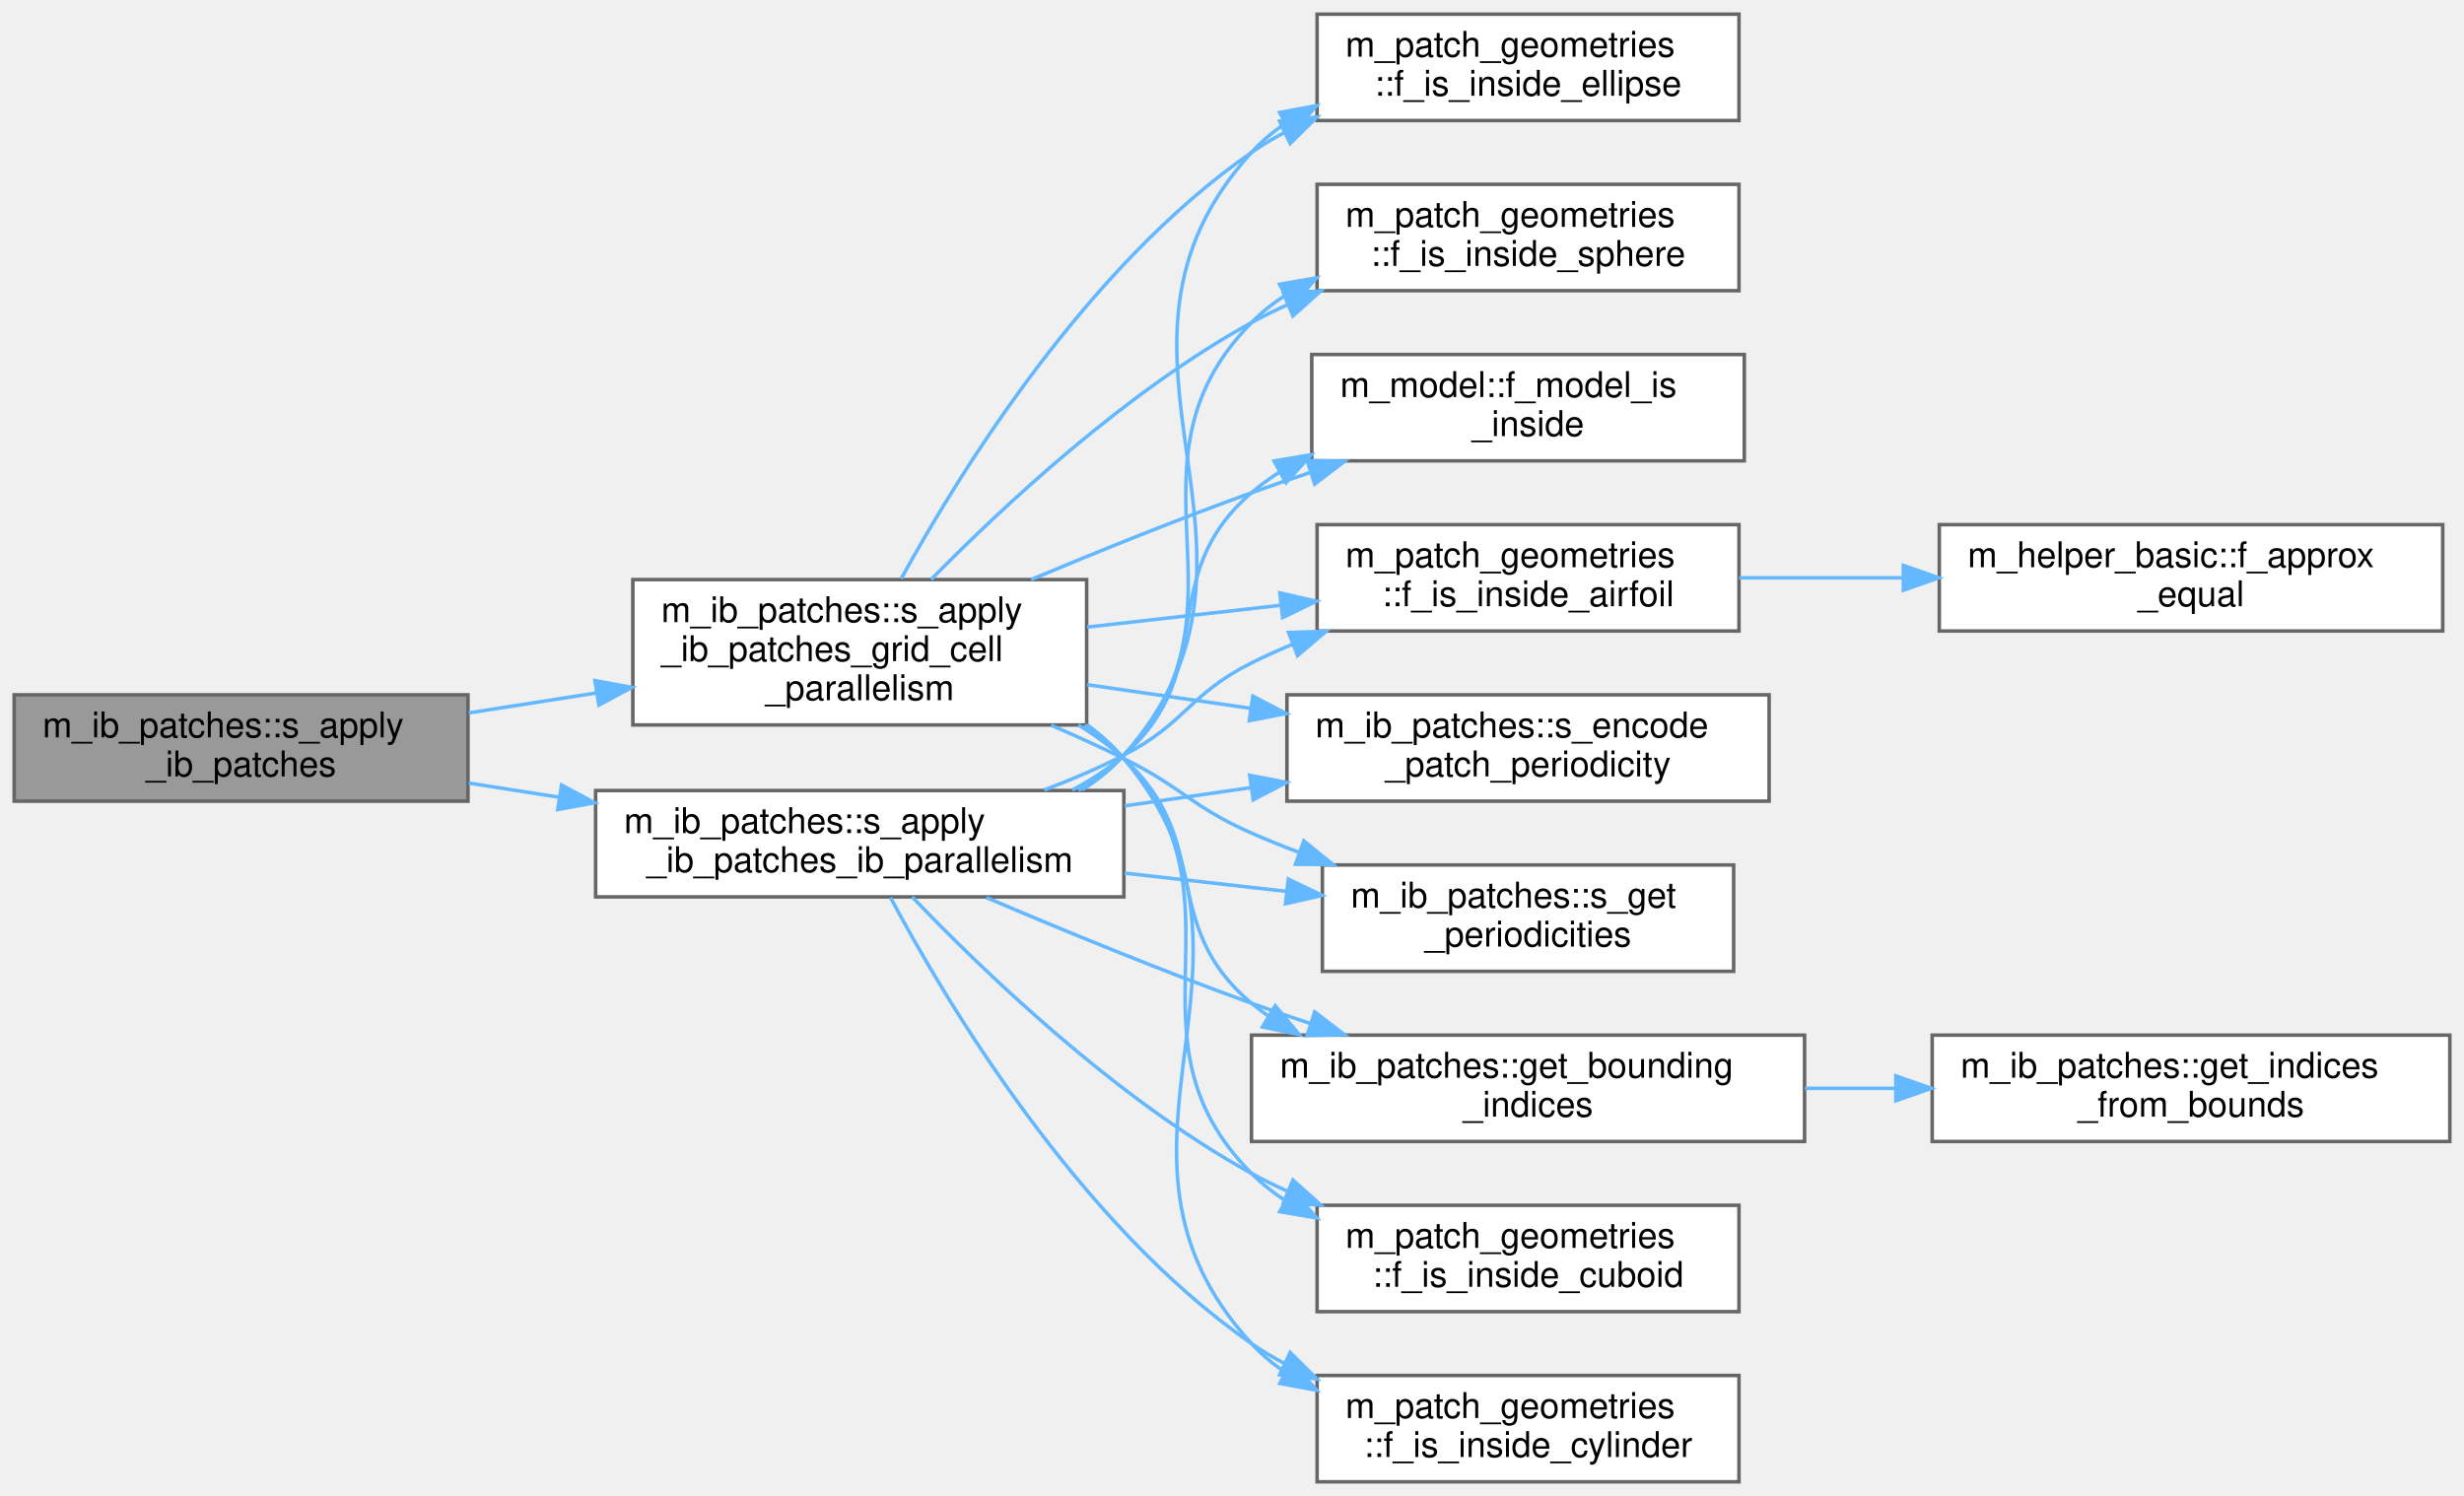
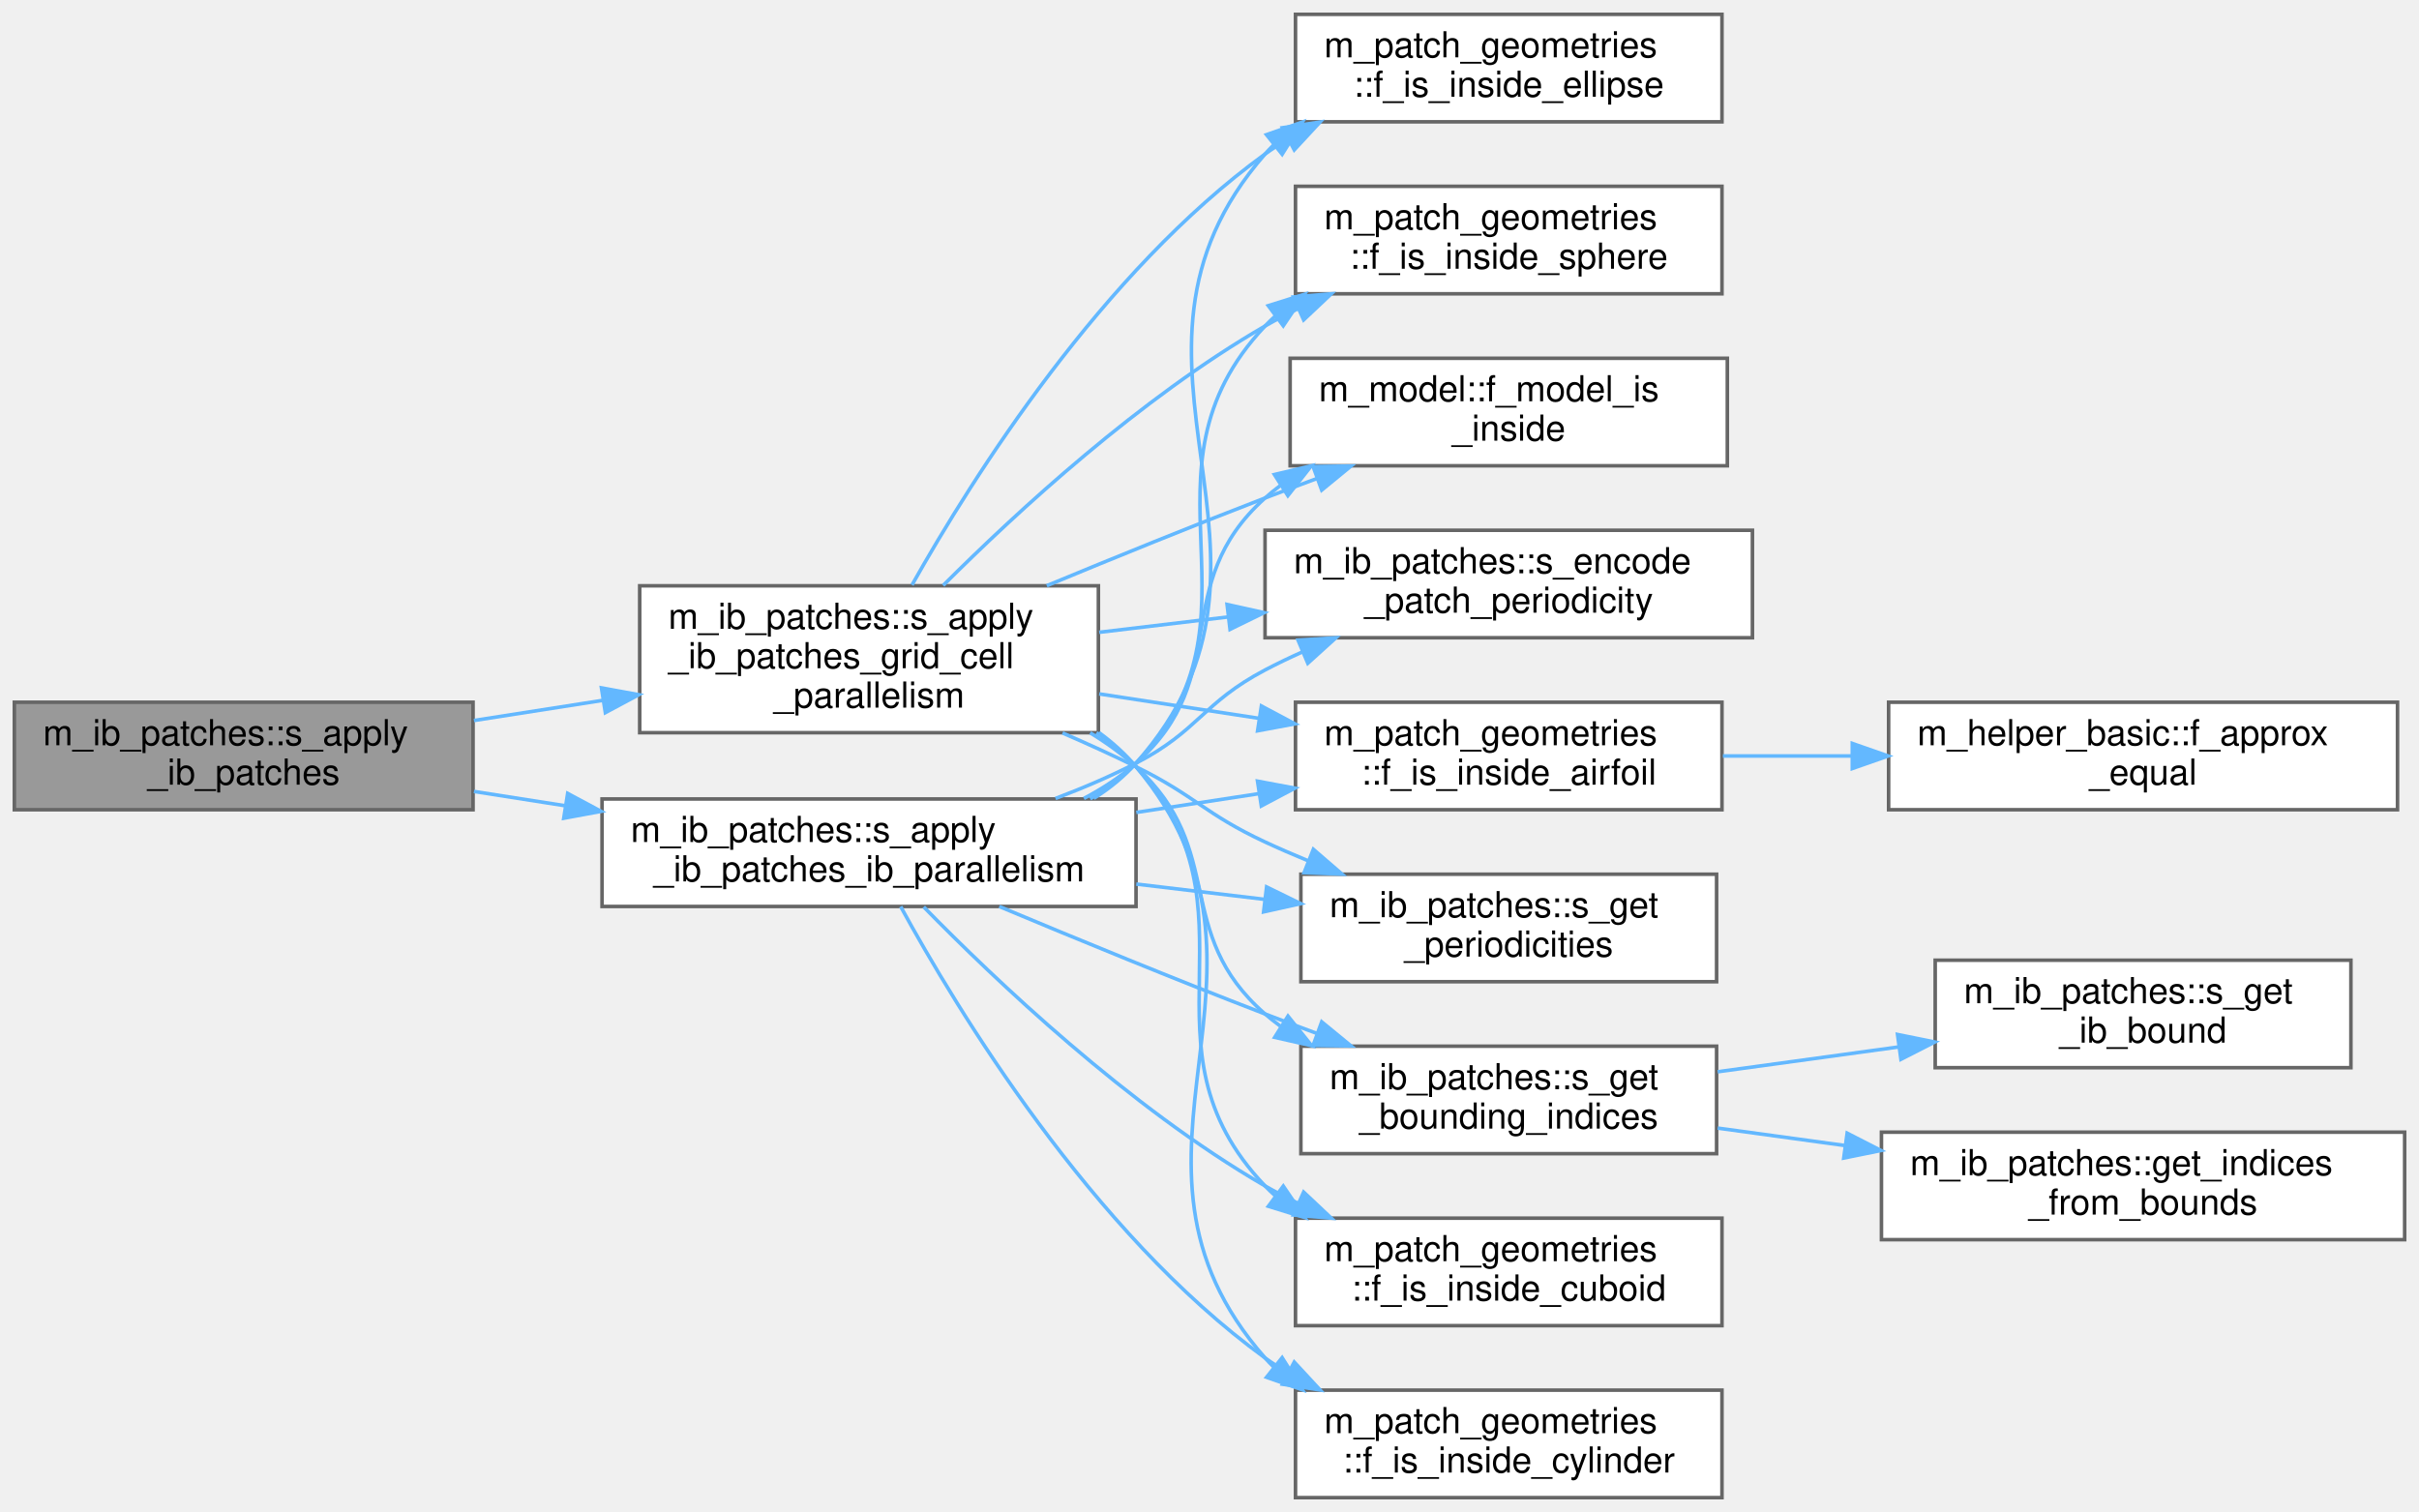
- <svg xmlns="http://www.w3.org/2000/svg" xmlns:xlink="http://www.w3.org/1999/xlink" width="695pt" height="422pt" viewBox="0.00 0.00 695.00 422.00">
+ <svg xmlns="http://www.w3.org/2000/svg" xmlns:xlink="http://www.w3.org/1999/xlink" width="675pt" height="422pt" viewBox="0.00 0.00 675.00 422.00">
  <g id="graph0" class="graph" transform="scale(1 1) rotate(0) translate(4 418)">
    <g id="Node000001" class="node">
      <g id="a_Node000001">
        <a xlink:title="Apply all immersed boundary patch geometries to mark interior cells in the IB marker array.">
          <polygon fill="#999999" stroke="#666666" points="128,-222 0,-222 0,-192 128,-192 128,-222" />
          <text text-anchor="start" x="8" y="-210" font-family="Helvetica,sans-Serif" font-size="10.00">m_ib_patches::s_apply</text>
          <text text-anchor="middle" x="64" y="-199" font-family="Helvetica,sans-Serif" font-size="10.00">_ib_patches</text>
        </a>
      </g>
    </g>
    <g id="Node000002" class="node">
      <g id="a_Node000002">
        <a xlink:href="namespacem__ib__patches.html#a7ae39b1544784fe4bd5a599a80a1045a" target="_top" xlink:title=" ">
          <polygon fill="white" stroke="#666666" points="302.5,-254.5 174.5,-254.5 174.5,-213.5 302.5,-213.5 302.5,-254.5" />
          <text text-anchor="start" x="182.5" y="-242.5" font-family="Helvetica,sans-Serif" font-size="10.00">m_ib_patches::s_apply</text>
          <text text-anchor="start" x="182.5" y="-231.5" font-family="Helvetica,sans-Serif" font-size="10.00">_ib_patches_grid_cell</text>
          <text text-anchor="middle" x="238.5" y="-220.5" font-family="Helvetica,sans-Serif" font-size="10.00">_parallelism</text>
        </a>
      </g>
    </g>
    <g id="edge1_Node000001_Node000002" class="edge">
      <g id="a_edge1_Node000001_Node000002">
        <a xlink:title=" ">
          <path fill="none" stroke="#63b8ff" d="M128.25,-216.9C139.97,-218.73 152.3,-220.66 164.29,-222.54" />
          <polygon fill="#63b8ff" stroke="#63b8ff" points="163.83,-226.01 174.25,-224.1 164.92,-219.1 163.83,-226.01" />
        </a>
      </g>
    </g>
-     <g id="Node000014" class="node">
-       <g id="a_Node000014">
+     <g id="Node000015" class="node">
+       <g id="a_Node000015">
        <a xlink:href="namespacem__ib__patches.html#a5eb95c7b234b83782c65a50d308c0989" target="_top" xlink:title=" ">
          <polygon fill="white" stroke="#666666" points="313,-195 164,-195 164,-165 313,-165 313,-195" />
          <text text-anchor="start" x="172" y="-183" font-family="Helvetica,sans-Serif" font-size="10.00">m_ib_patches::s_apply</text>
          <text text-anchor="middle" x="238.5" y="-172" font-family="Helvetica,sans-Serif" font-size="10.00">_ib_patches_ib_parallelism</text>
        </a>
      </g>
    </g>
-     <g id="edge13_Node000001_Node000014" class="edge">
-       <g id="a_edge13_Node000001_Node000014">
+     <g id="edge14_Node000001_Node000015" class="edge">
+       <g id="a_edge14_Node000001_Node000015">
        <a xlink:title=" ">
          <path fill="none" stroke="#63b8ff" d="M128.25,-197.1C136.55,-195.8 145.15,-194.46 153.71,-193.11" />
          <polygon fill="#63b8ff" stroke="#63b8ff" points="154.4,-196.55 163.73,-191.55 153.31,-189.63 154.4,-196.55" />
        </a>
      </g>
    </g>
    <g id="Node000003" class="node">
      <g id="a_Node000003">
        <a xlink:href="namespacem__patch__geometries.html#afeec9dce9eb3814e5a76863a1f29aefe" target="_top" xlink:title="Check if the x, y, are bounded by a NACA airfoil. Check if the z coordinate is inside the left and ri...">
-           <polygon fill="white" stroke="#666666" points="486.5,-270 367.5,-270 367.5,-240 486.5,-240 486.5,-270" />
-           <text text-anchor="start" x="375.5" y="-258" font-family="Helvetica,sans-Serif" font-size="10.00">m_patch_geometries</text>
-           <text text-anchor="middle" x="427" y="-247" font-family="Helvetica,sans-Serif" font-size="10.00">::f_is_inside_airfoil</text>
+           <polygon fill="white" stroke="#666666" points="476.5,-222 357.5,-222 357.5,-192 476.5,-192 476.5,-222" />
+           <text text-anchor="start" x="365.5" y="-210" font-family="Helvetica,sans-Serif" font-size="10.00">m_patch_geometries</text>
+           <text text-anchor="middle" x="417" y="-199" font-family="Helvetica,sans-Serif" font-size="10.00">::f_is_inside_airfoil</text>
        </a>
      </g>
    </g>
    <g id="edge2_Node000002_Node000003" class="edge">
      <g id="a_edge2_Node000002_Node000003">
        <a xlink:title=" ">
-           <path fill="none" stroke="#63b8ff" d="M302.64,-241.11C320.13,-243.08 339.2,-245.23 357.01,-247.23" />
-           <polygon fill="#63b8ff" stroke="#63b8ff" points="357,-250.75 367.33,-248.39 357.78,-243.8 357,-250.75" />
+           <path fill="none" stroke="#63b8ff" d="M302.72,-224.33C317.19,-222.12 332.63,-219.75 347.32,-217.51" />
+           <polygon fill="#63b8ff" stroke="#63b8ff" points="347.98,-220.95 357.34,-215.97 346.92,-214.03 347.98,-220.95" />
        </a>
      </g>
    </g>
    <g id="Node000005" class="node">
      <g id="a_Node000005">
        <a xlink:href="namespacem__patch__geometries.html#a488e8317d848547d5652b53bafabd1fa" target="_top" xlink:title="Check if the x, y, and possibly z coordinates would be located inside a cuboid with the patch_id's le...">
-           <polygon fill="white" stroke="#666666" points="486.5,-78 367.5,-78 367.5,-48 486.5,-48 486.5,-78" />
-           <text text-anchor="start" x="375.5" y="-66" font-family="Helvetica,sans-Serif" font-size="10.00">m_patch_geometries</text>
-           <text text-anchor="middle" x="427" y="-55" font-family="Helvetica,sans-Serif" font-size="10.00">::f_is_inside_cuboid</text>
+           <polygon fill="white" stroke="#666666" points="476.5,-78 357.5,-78 357.5,-48 476.5,-48 476.5,-78" />
+           <text text-anchor="start" x="365.5" y="-66" font-family="Helvetica,sans-Serif" font-size="10.00">m_patch_geometries</text>
+           <text text-anchor="middle" x="417" y="-55" font-family="Helvetica,sans-Serif" font-size="10.00">::f_is_inside_cuboid</text>
        </a>
      </g>
    </g>
    <g id="edge4_Node000002_Node000005" class="edge">
      <g id="a_edge4_Node000002_Node000005">
        <a xlink:title=" ">
-           <path fill="none" stroke="#63b8ff" d="M301.97,-213.49C306,-210.71 309.74,-207.56 313,-204 349.72,-163.86 310.6,-125.54 349,-87 351.86,-84.12 355.07,-81.59 358.5,-79.36" />
-           <polygon fill="#63b8ff" stroke="#63b8ff" points="360.36,-82.33 367.42,-74.42 356.97,-76.21 360.36,-82.33" />
+           <path fill="none" stroke="#63b8ff" d="M301.97,-213.49C306,-210.71 309.74,-207.56 313,-204 349.72,-163.86 311.41,-126.34 349,-87 349.91,-86.05 350.87,-85.13 351.85,-84.25" />
+           <polygon fill="#63b8ff" stroke="#63b8ff" points="354.09,-86.95 360.05,-78.19 349.93,-81.32 354.09,-86.95" />
        </a>
      </g>
    </g>
    <g id="Node000006" class="node">
      <g id="a_Node000006">
        <a xlink:href="namespacem__patch__geometries.html#a4f236151439e8fe80d81a54b3300dd12" target="_top" xlink:title="Check which length of the cylinder is not default. Use that direction as the height and the other two...">
-           <polygon fill="white" stroke="#666666" points="486.5,-30 367.5,-30 367.5,0 486.5,0 486.5,-30" />
-           <text text-anchor="start" x="375.5" y="-18" font-family="Helvetica,sans-Serif" font-size="10.00">m_patch_geometries</text>
-           <text text-anchor="middle" x="427" y="-7" font-family="Helvetica,sans-Serif" font-size="10.00">::f_is_inside_cylinder</text>
+           <polygon fill="white" stroke="#666666" points="476.5,-30 357.5,-30 357.5,0 476.5,0 476.5,-30" />
+           <text text-anchor="start" x="365.5" y="-18" font-family="Helvetica,sans-Serif" font-size="10.00">m_patch_geometries</text>
+           <text text-anchor="middle" x="417" y="-7" font-family="Helvetica,sans-Serif" font-size="10.00">::f_is_inside_cylinder</text>
        </a>
      </g>
    </g>
    <g id="edge5_Node000002_Node000006" class="edge">
      <g id="a_edge5_Node000002_Node000006">
        <a xlink:title=" ">
-           <path fill="none" stroke="#63b8ff" d="M302.65,-213.54C306.47,-210.75 309.98,-207.59 313,-204 361.3,-146.55 298.29,-94.34 349,-39 351.79,-35.95 354.97,-33.29 358.4,-30.96" />
-           <polygon fill="#63b8ff" stroke="#63b8ff" points="360.42,-33.83 367.37,-25.83 356.95,-27.75 360.42,-33.83" />
+           <path fill="none" stroke="#63b8ff" d="M302.65,-213.54C306.47,-210.75 309.98,-207.59 313,-204 361.3,-146.55 299.46,-95.39 349,-39 349.75,-38.14 350.54,-37.31 351.36,-36.52" />
+           <polygon fill="#63b8ff" stroke="#63b8ff" points="353.77,-39.07 359.42,-30.1 349.41,-33.59 353.77,-39.07" />
        </a>
      </g>
    </g>
    <g id="Node000007" class="node">
      <g id="a_Node000007">
        <a xlink:href="namespacem__patch__geometries.html#ab3f1c9d66160b9f49a9170ee2a4e2502" target="_top" xlink:title=" ">
-           <polygon fill="white" stroke="#666666" points="486.5,-414 367.5,-414 367.5,-384 486.5,-384 486.5,-414" />
-           <text text-anchor="start" x="375.5" y="-402" font-family="Helvetica,sans-Serif" font-size="10.00">m_patch_geometries</text>
-           <text text-anchor="middle" x="427" y="-391" font-family="Helvetica,sans-Serif" font-size="10.00">::f_is_inside_ellipse</text>
+           <polygon fill="white" stroke="#666666" points="476.5,-414 357.5,-414 357.5,-384 476.5,-384 476.5,-414" />
+           <text text-anchor="start" x="365.5" y="-402" font-family="Helvetica,sans-Serif" font-size="10.00">m_patch_geometries</text>
+           <text text-anchor="middle" x="417" y="-391" font-family="Helvetica,sans-Serif" font-size="10.00">::f_is_inside_ellipse</text>
        </a>
      </g>
    </g>
    <g id="edge6_Node000002_Node000007" class="edge">
      <g id="a_edge6_Node000002_Node000007">
        <a xlink:title=" ">
-           <path fill="none" stroke="#63b8ff" d="M250.18,-254.73C267.05,-285.47 302.77,-342.94 349,-375 351.91,-377.02 354.99,-378.87 358.19,-380.57" />
-           <polygon fill="#63b8ff" stroke="#63b8ff" points="356.91,-383.84 367.44,-384.97 359.91,-377.51 356.91,-383.84" />
+           <path fill="none" stroke="#63b8ff" d="M250.49,-254.74C267.65,-285.22 303.58,-342.08 349,-375 351.06,-376.49 353.22,-377.9 355.45,-379.22" />
+           <polygon fill="#63b8ff" stroke="#63b8ff" points="353.87,-382.35 364.35,-383.94 357.15,-376.17 353.87,-382.35" />
        </a>
      </g>
    </g>
    <g id="Node000008" class="node">
      <g id="a_Node000008">
        <a xlink:href="namespacem__patch__geometries.html#a057b01b6ea14457a8c272602d0cda0ba" target="_top" xlink:title="Check if the x, y, and z coordinates would be located inside a sphere with the patch_id's radius.">
-           <polygon fill="white" stroke="#666666" points="486.5,-366 367.5,-366 367.5,-336 486.5,-336 486.5,-366" />
-           <text text-anchor="start" x="375.5" y="-354" font-family="Helvetica,sans-Serif" font-size="10.00">m_patch_geometries</text>
-           <text text-anchor="middle" x="427" y="-343" font-family="Helvetica,sans-Serif" font-size="10.00">::f_is_inside_sphere</text>
+           <polygon fill="white" stroke="#666666" points="476.5,-366 357.5,-366 357.5,-336 476.5,-336 476.5,-366" />
+           <text text-anchor="start" x="365.5" y="-354" font-family="Helvetica,sans-Serif" font-size="10.00">m_patch_geometries</text>
+           <text text-anchor="middle" x="417" y="-343" font-family="Helvetica,sans-Serif" font-size="10.00">::f_is_inside_sphere</text>
        </a>
      </g>
    </g>
    <g id="edge7_Node000002_Node000008" class="edge">
      <g id="a_edge7_Node000002_Node000008">
        <a xlink:title=" ">
-           <path fill="none" stroke="#63b8ff" d="M258.63,-254.53C279.15,-275.45 313.6,-307.52 349,-327 352.26,-328.79 355.67,-330.47 359.17,-332.04" />
-           <polygon fill="#63b8ff" stroke="#63b8ff" points="358,-335.35 368.58,-335.95 360.68,-328.88 358,-335.35" />
+           <path fill="none" stroke="#63b8ff" d="M259.18,-254.61C279.89,-275.3 314.23,-306.91 349,-327 351.98,-328.72 355.1,-330.35 358.3,-331.89" />
+           <polygon fill="#63b8ff" stroke="#63b8ff" points="356.92,-335.11 367.48,-335.99 359.77,-328.72 356.92,-335.11" />
        </a>
      </g>
    </g>
    <g id="Node000009" class="node">
      <g id="a_Node000009">
        <a xlink:href="namespacem__model.html#aa90c25197d99b77858e50c3f284dd6c9" target="_top" xlink:title="Determine if a point is inside a surface using the generalized winding number (Jacobson et al....">
-           <polygon fill="white" stroke="#666666" points="488,-318 366,-318 366,-288 488,-288 488,-318" />
-           <text text-anchor="start" x="374" y="-306" font-family="Helvetica,sans-Serif" font-size="10.00">m_model::f_model_is</text>
-           <text text-anchor="middle" x="427" y="-295" font-family="Helvetica,sans-Serif" font-size="10.00">_inside</text>
+           <polygon fill="white" stroke="#666666" points="478,-318 356,-318 356,-288 478,-288 478,-318" />
+           <text text-anchor="start" x="364" y="-306" font-family="Helvetica,sans-Serif" font-size="10.00">m_model::f_model_is</text>
+           <text text-anchor="middle" x="417" y="-295" font-family="Helvetica,sans-Serif" font-size="10.00">_inside</text>
        </a>
      </g>
    </g>
    <g id="edge8_Node000002_Node000009" class="edge">
      <g id="a_edge8_Node000002_Node000009">
        <a xlink:title=" ">
-           <path fill="none" stroke="#63b8ff" d="M286.85,-254.52C306,-262.54 328.41,-271.58 349,-279 354.4,-280.95 360.05,-282.89 365.72,-284.77" />
-           <polygon fill="#63b8ff" stroke="#63b8ff" points="364.67,-288.11 375.26,-287.88 366.83,-281.45 364.67,-288.11" />
+           <path fill="none" stroke="#63b8ff" d="M288.09,-254.53C307.03,-262.38 328.95,-271.29 349,-279 353.71,-280.81 358.62,-282.65 363.55,-284.47" />
+           <polygon fill="#63b8ff" stroke="#63b8ff" points="362.41,-287.78 373,-287.93 364.81,-281.21 362.41,-287.78" />
        </a>
      </g>
    </g>
    <g id="Node000010" class="node">
      <g id="a_Node000010">
-         <a xlink:href="namespacem__ib__patches.html#ad85d575f53026e9fd45ae4a1448f14ab" target="_top" xlink:title=" ">
-           <polygon fill="white" stroke="#666666" points="505,-126 349,-126 349,-96 505,-96 505,-126" />
-           <text text-anchor="start" x="357" y="-114" font-family="Helvetica,sans-Serif" font-size="10.00">m_ib_patches::get_bounding</text>
-           <text text-anchor="middle" x="427" y="-103" font-family="Helvetica,sans-Serif" font-size="10.00">_indices</text>
+         <a xlink:href="namespacem__ib__patches.html#aefc22ad9a7d433709711d12c2095cd21" target="_top" xlink:title="Encode the patch ID with a unique offset containing periodicity information.">
+           <polygon fill="white" stroke="#666666" points="485,-270 349,-270 349,-240 485,-240 485,-270" />
+           <text text-anchor="start" x="357" y="-258" font-family="Helvetica,sans-Serif" font-size="10.00">m_ib_patches::s_encode</text>
+           <text text-anchor="middle" x="417" y="-247" font-family="Helvetica,sans-Serif" font-size="10.00">_patch_periodicity</text>
        </a>
      </g>
    </g>
    <g id="edge9_Node000002_Node000010" class="edge">
      <g id="a_edge9_Node000002_Node000010">
        <a xlink:title=" ">
-           <path fill="none" stroke="#63b8ff" d="M300.2,-213.46C304.79,-210.67 309.13,-207.53 313,-204 338.57,-180.71 322.46,-157.18 349,-135 350.53,-133.72 352.13,-132.51 353.79,-131.36" />
-           <polygon fill="#63b8ff" stroke="#63b8ff" points="355.7,-134.3 362.47,-126.15 352.09,-128.3 355.7,-134.3" />
-         </a>
-       </g>
-     </g>
-     <g id="Node000012" class="node">
-       <g id="a_Node000012">
-         <a xlink:href="namespacem__ib__patches.html#aefc22ad9a7d433709711d12c2095cd21" target="_top" xlink:title="Encode the patch ID with a unique offset containing periodicity information.">
-           <polygon fill="white" stroke="#666666" points="495,-222 359,-222 359,-192 495,-192 495,-222" />
-           <text text-anchor="start" x="367" y="-210" font-family="Helvetica,sans-Serif" font-size="10.00">m_ib_patches::s_encode</text>
-           <text text-anchor="middle" x="427" y="-199" font-family="Helvetica,sans-Serif" font-size="10.00">_patch_periodicity</text>
-         </a>
-       </g>
-     </g>
-     <g id="edge11_Node000002_Node000012" class="edge">
-       <g id="a_edge11_Node000002_Node000012">
-         <a xlink:title=" ">
-           <path fill="none" stroke="#63b8ff" d="M302.64,-224.86C317.46,-222.71 333.42,-220.4 348.79,-218.18" />
-           <polygon fill="#63b8ff" stroke="#63b8ff" points="349.38,-221.63 358.78,-216.73 348.38,-214.7 349.38,-221.63" />
-         </a>
-       </g>
-     </g>
-     <g id="Node000013" class="node">
-       <g id="a_Node000013">
+           <path fill="none" stroke="#63b8ff" d="M302.72,-241.52C314.39,-242.91 326.7,-244.37 338.73,-245.81" />
+           <polygon fill="#63b8ff" stroke="#63b8ff" points="338.4,-249.29 348.74,-247 339.23,-242.34 338.4,-249.29" />
+         </a>
+       </g>
+     </g>
+     <g id="Node000011" class="node">
+       <g id="a_Node000011">
+         <a xlink:href="namespacem__ib__patches.html#a391bc6342b15b9fc9d1064acdbde06cb" target="_top" xlink:title=" ">
+           <polygon fill="white" stroke="#666666" points="475,-126 359,-126 359,-96 475,-96 475,-126" />
+           <text text-anchor="start" x="367" y="-114" font-family="Helvetica,sans-Serif" font-size="10.00">m_ib_patches::s_get</text>
+           <text text-anchor="middle" x="417" y="-103" font-family="Helvetica,sans-Serif" font-size="10.00">_bounding_indices</text>
+         </a>
+       </g>
+     </g>
+     <g id="edge10_Node000002_Node000011" class="edge">
+       <g id="a_edge10_Node000002_Node000011">
+         <a xlink:title=" ">
+           <path fill="none" stroke="#63b8ff" d="M300.2,-213.46C304.79,-210.67 309.13,-207.53 313,-204 338.57,-180.71 322.93,-157.73 349,-135 350.34,-133.83 351.75,-132.71 353.21,-131.65" />
+           <polygon fill="#63b8ff" stroke="#63b8ff" points="355.4,-134.4 362.02,-126.13 351.69,-128.47 355.4,-134.4" />
+         </a>
+       </g>
+     </g>
+     <g id="Node000014" class="node">
+       <g id="a_Node000014">
        <a xlink:href="namespacem__ib__patches.html#acbcf356203316a9b92241180755ae03f" target="_top" xlink:title="Determine the periodic wrapping bounds in each direction.">
-           <polygon fill="white" stroke="#666666" points="485,-174 369,-174 369,-144 485,-144 485,-174" />
-           <text text-anchor="start" x="377" y="-162" font-family="Helvetica,sans-Serif" font-size="10.00">m_ib_patches::s_get</text>
-           <text text-anchor="middle" x="427" y="-151" font-family="Helvetica,sans-Serif" font-size="10.00">_periodicities</text>
-         </a>
-       </g>
-     </g>
-     <g id="edge12_Node000002_Node000013" class="edge">
-       <g id="a_edge12_Node000002_Node000013">
-         <a xlink:title=" ">
-           <path fill="none" stroke="#63b8ff" d="M292.49,-213.42C299.46,-210.41 306.45,-207.23 313,-204 329.62,-195.81 332.05,-190.47 349,-183 353.34,-181.09 357.87,-179.26 362.48,-177.53" />
-           <polygon fill="#63b8ff" stroke="#63b8ff" points="363.76,-180.79 371.99,-174.13 361.4,-174.2 363.76,-180.79" />
+           <polygon fill="white" stroke="#666666" points="475,-174 359,-174 359,-144 475,-144 475,-174" />
+           <text text-anchor="start" x="367" y="-162" font-family="Helvetica,sans-Serif" font-size="10.00">m_ib_patches::s_get</text>
+           <text text-anchor="middle" x="417" y="-151" font-family="Helvetica,sans-Serif" font-size="10.00">_periodicities</text>
+         </a>
+       </g>
+     </g>
+     <g id="edge13_Node000002_Node000014" class="edge">
+       <g id="a_edge13_Node000002_Node000014">
+         <a xlink:title=" ">
+           <path fill="none" stroke="#63b8ff" d="M292.49,-213.42C299.46,-210.41 306.45,-207.23 313,-204 329.62,-195.81 332.21,-190.82 349,-183 352.84,-181.21 356.86,-179.47 360.93,-177.79" />
+           <polygon fill="#63b8ff" stroke="#63b8ff" points="362.48,-180.95 370.49,-174.02 359.9,-174.44 362.48,-180.95" />
        </a>
      </g>
    </g>
    <g id="Node000004" class="node">
      <g id="a_Node000004">
        <a xlink:href="namespacem__helper__basic.html#a3f0eae73a833f30924d4b2665a13a429" target="_top" xlink:title="Check if two floating point numbers of wp are within tolerance.">
-           <polygon fill="white" stroke="#666666" points="685,-270 543,-270 543,-240 685,-240 685,-270" />
-           <text text-anchor="start" x="551" y="-258" font-family="Helvetica,sans-Serif" font-size="10.00">m_helper_basic::f_approx</text>
-           <text text-anchor="middle" x="614" y="-247" font-family="Helvetica,sans-Serif" font-size="10.00">_equal</text>
+           <polygon fill="white" stroke="#666666" points="665,-222 523,-222 523,-192 665,-192 665,-222" />
+           <text text-anchor="start" x="531" y="-210" font-family="Helvetica,sans-Serif" font-size="10.00">m_helper_basic::f_approx</text>
+           <text text-anchor="middle" x="594" y="-199" font-family="Helvetica,sans-Serif" font-size="10.00">_equal</text>
        </a>
      </g>
    </g>
    <g id="edge3_Node000003_Node000004" class="edge">
      <g id="a_edge3_Node000003_Node000004">
        <a xlink:title=" ">
-           <path fill="none" stroke="#63b8ff" d="M486.54,-255C501.21,-255 517.21,-255 532.74,-255" />
-           <polygon fill="#63b8ff" stroke="#63b8ff" points="532.86,-258.5 542.86,-255 532.86,-251.5 532.86,-258.5" />
-         </a>
-       </g>
-     </g>
-     <g id="Node000011" class="node">
-       <g id="a_Node000011">
+           <path fill="none" stroke="#63b8ff" d="M476.76,-207C488.32,-207 500.63,-207 512.75,-207" />
+           <polygon fill="#63b8ff" stroke="#63b8ff" points="512.87,-210.5 522.87,-207 512.87,-203.5 512.87,-210.5" />
+         </a>
+       </g>
+     </g>
+     <g id="Node000012" class="node">
+       <g id="a_Node000012">
        <a xlink:href="namespacem__ib__patches.html#a12a440228072b7e454f8b4c8dad8db27" target="_top" xlink:title=" ">
-           <polygon fill="white" stroke="#666666" points="687,-126 541,-126 541,-96 687,-96 687,-126" />
-           <text text-anchor="start" x="549" y="-114" font-family="Helvetica,sans-Serif" font-size="10.00">m_ib_patches::get_indices</text>
-           <text text-anchor="middle" x="614" y="-103" font-family="Helvetica,sans-Serif" font-size="10.00">_from_bounds</text>
-         </a>
-       </g>
-     </g>
-     <g id="edge10_Node000010_Node000011" class="edge">
-       <g id="a_edge10_Node000010_Node000011">
-         <a xlink:title=" ">
-           <path fill="none" stroke="#63b8ff" d="M505.12,-111C513.5,-111 522.07,-111 530.51,-111" />
-           <polygon fill="#63b8ff" stroke="#63b8ff" points="530.75,-114.5 540.75,-111 530.75,-107.5 530.75,-114.5" />
-         </a>
-       </g>
-     </g>
-     <g id="edge14_Node000014_Node000003" class="edge">
-       <g id="a_edge14_Node000014_Node000003">
-         <a xlink:title=" ">
-           <path fill="none" stroke="#63b8ff" d="M290.53,-195.15C298.22,-198.06 305.93,-201.35 313,-205 330.54,-214.06 331.35,-222.17 349,-231 352.73,-232.87 356.64,-234.63 360.63,-236.27" />
-           <polygon fill="#63b8ff" stroke="#63b8ff" points="359.47,-239.58 370.05,-239.92 361.99,-233.05 359.47,-239.58" />
-         </a>
-       </g>
-     </g>
-     <g id="edge15_Node000014_Node000005" class="edge">
-       <g id="a_edge15_Node000014_Node000005">
-         <a xlink:title=" ">
-           <path fill="none" stroke="#63b8ff" d="M253.3,-164.98C272.78,-144.6 310.32,-108.29 349,-87 352.26,-85.21 355.67,-83.53 359.17,-81.96" />
-           <polygon fill="#63b8ff" stroke="#63b8ff" points="360.68,-85.12 368.58,-78.05 358,-78.65 360.68,-85.12" />
-         </a>
-       </g>
-     </g>
-     <g id="edge16_Node000014_Node000006" class="edge">
-       <g id="a_edge16_Node000014_Node000006">
-         <a xlink:title=" ">
-           <path fill="none" stroke="#63b8ff" d="M247.2,-164.78C262.57,-135.92 299.84,-73.09 349,-39 351.91,-36.98 354.99,-35.13 358.19,-33.43" />
-           <polygon fill="#63b8ff" stroke="#63b8ff" points="359.91,-36.49 367.44,-29.03 356.91,-30.16 359.91,-36.49" />
-         </a>
-       </g>
-     </g>
-     <g id="edge17_Node000014_Node000007" class="edge">
-       <g id="a_edge17_Node000014_Node000007">
-         <a xlink:title=" ">
-           <path fill="none" stroke="#63b8ff" d="M301.23,-195.18C305.59,-197.92 309.6,-201.17 313,-205 364.26,-262.77 297,-317.9 349,-375 351.78,-378.06 354.95,-380.73 358.37,-383.06" />
-           <polygon fill="#63b8ff" stroke="#63b8ff" points="356.92,-386.27 367.34,-388.2 360.4,-380.19 356.92,-386.27" />
-         </a>
-       </g>
-     </g>
-     <g id="edge18_Node000014_Node000008" class="edge">
-       <g id="a_edge18_Node000014_Node000008">
-         <a xlink:title=" ">
-           <path fill="none" stroke="#63b8ff" d="M300.2,-195.05C304.91,-197.83 309.27,-201.11 313,-205 352.15,-245.78 309.33,-286.72 349,-327 351.85,-329.89 355.04,-332.44 358.46,-334.67" />
-           <polygon fill="#63b8ff" stroke="#63b8ff" points="356.92,-337.82 367.36,-339.63 360.33,-331.71 356.92,-337.82" />
-         </a>
-       </g>
-     </g>
-     <g id="edge19_Node000014_Node000009" class="edge">
-       <g id="a_edge19_Node000014_Node000009">
-         <a xlink:title=" ">
-           <path fill="none" stroke="#63b8ff" d="M298.45,-195.16C303.69,-197.91 308.65,-201.17 313,-205 340.43,-229.2 321.27,-255.16 349,-279 351.5,-281.15 354.18,-283.1 357,-284.88" />
-           <polygon fill="#63b8ff" stroke="#63b8ff" points="355.36,-287.97 365.81,-289.71 358.73,-281.83 355.36,-287.97" />
-         </a>
-       </g>
-     </g>
-     <g id="edge20_Node000014_Node000010" class="edge">
-       <g id="a_edge20_Node000014_Node000010">
-         <a xlink:title=" ">
-           <path fill="none" stroke="#63b8ff" d="M274.21,-164.82C295.59,-155.7 323.67,-144.13 349,-135 354.4,-133.05 360.05,-131.11 365.72,-129.23" />
-           <polygon fill="#63b8ff" stroke="#63b8ff" points="366.83,-132.55 375.26,-126.12 364.67,-125.89 366.83,-132.55" />
-         </a>
-       </g>
-     </g>
-     <g id="edge21_Node000014_Node000012" class="edge">
-       <g id="a_edge21_Node000014_Node000012">
-         <a xlink:title=" ">
-           <path fill="none" stroke="#63b8ff" d="M313.21,-190.67C324.86,-192.36 336.95,-194.11 348.68,-195.81" />
-           <polygon fill="#63b8ff" stroke="#63b8ff" points="348.48,-199.31 358.88,-197.28 349.49,-192.39 348.48,-199.31" />
-         </a>
-       </g>
-     </g>
-     <g id="edge22_Node000014_Node000013" class="edge">
-       <g id="a_edge22_Node000014_Node000013">
-         <a xlink:title=" ">
-           <path fill="none" stroke="#63b8ff" d="M313.21,-171.7C328.27,-170 344.03,-168.23 358.85,-166.56" />
-           <polygon fill="#63b8ff" stroke="#63b8ff" points="359.38,-170.02 368.93,-165.43 358.6,-163.07 359.38,-170.02" />
+           <polygon fill="white" stroke="#666666" points="667,-102 521,-102 521,-72 667,-72 667,-102" />
+           <text text-anchor="start" x="529" y="-90" font-family="Helvetica,sans-Serif" font-size="10.00">m_ib_patches::get_indices</text>
+           <text text-anchor="middle" x="594" y="-79" font-family="Helvetica,sans-Serif" font-size="10.00">_from_bounds</text>
+         </a>
+       </g>
+     </g>
+     <g id="edge11_Node000011_Node000012" class="edge">
+       <g id="a_edge11_Node000011_Node000012">
+         <a xlink:title=" ">
+           <path fill="none" stroke="#63b8ff" d="M475.3,-103.14C486.67,-101.58 498.82,-99.92 510.83,-98.27" />
+           <polygon fill="#63b8ff" stroke="#63b8ff" points="511.43,-101.72 520.87,-96.89 510.48,-94.78 511.43,-101.72" />
+         </a>
+       </g>
+     </g>
+     <g id="Node000013" class="node">
+       <g id="a_Node000013">
+         <a xlink:href="namespacem__ib__patches.html#a22773266b33691fb98deeeec33a6c7ea" target="_top" xlink:title=" ">
+           <polygon fill="white" stroke="#666666" points="652,-150 536,-150 536,-120 652,-120 652,-150" />
+           <text text-anchor="start" x="544" y="-138" font-family="Helvetica,sans-Serif" font-size="10.00">m_ib_patches::s_get</text>
+           <text text-anchor="middle" x="594" y="-127" font-family="Helvetica,sans-Serif" font-size="10.00">_ib_bound</text>
+         </a>
+       </g>
+     </g>
+     <g id="edge12_Node000011_Node000013" class="edge">
+       <g id="a_edge12_Node000011_Node000013">
+         <a xlink:title=" ">
+           <path fill="none" stroke="#63b8ff" d="M475.3,-118.86C491.4,-121.07 509.05,-123.49 525.67,-125.77" />
+           <polygon fill="#63b8ff" stroke="#63b8ff" points="525.49,-129.27 535.87,-127.16 526.44,-122.34 525.49,-129.27" />
+         </a>
+       </g>
+     </g>
+     <g id="edge15_Node000015_Node000003" class="edge">
+       <g id="a_edge15_Node000015_Node000003">
+         <a xlink:title=" ">
+           <path fill="none" stroke="#63b8ff" d="M313.07,-191.25C324.37,-192.98 336,-194.76 347.19,-196.47" />
+           <polygon fill="#63b8ff" stroke="#63b8ff" points="346.9,-199.97 357.32,-198.02 347.96,-193.05 346.9,-199.97" />
+         </a>
+       </g>
+     </g>
+     <g id="edge16_Node000015_Node000005" class="edge">
+       <g id="a_edge16_Node000015_Node000005">
+         <a xlink:title=" ">
+           <path fill="none" stroke="#63b8ff" d="M253.76,-164.87C273.49,-144.69 310.99,-108.97 349,-87 351.98,-85.28 355.1,-83.65 358.3,-82.11" />
+           <polygon fill="#63b8ff" stroke="#63b8ff" points="359.77,-85.28 367.48,-78.01 356.92,-78.89 359.77,-85.28" />
+         </a>
+       </g>
+     </g>
+     <g id="edge17_Node000015_Node000006" class="edge">
+       <g id="a_edge17_Node000015_Node000006">
+         <a xlink:title=" ">
+           <path fill="none" stroke="#63b8ff" d="M247.33,-164.96C262.93,-136.42 300.57,-74.11 349,-39 351.06,-37.51 353.22,-36.1 355.45,-34.78" />
+           <polygon fill="#63b8ff" stroke="#63b8ff" points="357.15,-37.83 364.35,-30.06 353.87,-31.65 357.15,-37.83" />
+         </a>
+       </g>
+     </g>
+     <g id="edge18_Node000015_Node000007" class="edge">
+       <g id="a_edge18_Node000015_Node000007">
+         <a xlink:title=" ">
+           <path fill="none" stroke="#63b8ff" d="M301.23,-195.18C305.59,-197.92 309.6,-201.17 313,-205 364.26,-262.77 298.21,-316.82 349,-375 349.75,-375.86 350.54,-376.69 351.35,-377.49" />
+           <polygon fill="#63b8ff" stroke="#63b8ff" points="349.4,-380.41 359.4,-383.92 353.77,-374.94 349.4,-380.41" />
+         </a>
+       </g>
+     </g>
+     <g id="edge19_Node000015_Node000008" class="edge">
+       <g id="a_edge19_Node000015_Node000008">
+         <a xlink:title=" ">
+           <path fill="none" stroke="#63b8ff" d="M300.2,-195.05C304.91,-197.83 309.27,-201.11 313,-205 352.15,-245.78 310.18,-285.9 349,-327 349.91,-327.96 350.85,-328.88 351.84,-329.77" />
+           <polygon fill="#63b8ff" stroke="#63b8ff" points="349.9,-332.68 360,-335.85 354.08,-327.07 349.9,-332.68" />
+         </a>
+       </g>
+     </g>
+     <g id="edge20_Node000015_Node000009" class="edge">
+       <g id="a_edge20_Node000015_Node000009">
+         <a xlink:title=" ">
+           <path fill="none" stroke="#63b8ff" d="M298.45,-195.16C303.69,-197.91 308.65,-201.17 313,-205 340.43,-229.2 321.77,-254.58 349,-279 350.33,-280.19 351.72,-281.32 353.16,-282.4" />
+           <polygon fill="#63b8ff" stroke="#63b8ff" points="351.61,-285.56 361.92,-287.99 355.37,-279.66 351.61,-285.56" />
+         </a>
+       </g>
+     </g>
+     <g id="edge21_Node000015_Node000010" class="edge">
+       <g id="a_edge21_Node000015_Node000010">
+         <a xlink:title=" ">
+           <path fill="none" stroke="#63b8ff" d="M290.53,-195.15C298.22,-198.06 305.93,-201.35 313,-205 330.54,-214.06 331.54,-221.8 349,-231 352.31,-232.74 355.78,-234.41 359.31,-235.99" />
+           <polygon fill="#63b8ff" stroke="#63b8ff" points="358.21,-239.33 368.78,-239.99 360.93,-232.88 358.21,-239.33" />
+         </a>
+       </g>
+     </g>
+     <g id="edge22_Node000015_Node000011" class="edge">
+       <g id="a_edge22_Node000015_Node000011">
+         <a xlink:title=" ">
+           <path fill="none" stroke="#63b8ff" d="M274.84,-164.99C296.21,-156.04 324.06,-144.59 349,-135 353.71,-133.19 358.62,-131.35 363.55,-129.53" />
+           <polygon fill="#63b8ff" stroke="#63b8ff" points="364.81,-132.79 373,-126.07 362.41,-126.22 364.81,-132.79" />
+         </a>
+       </g>
+     </g>
+     <g id="edge23_Node000015_Node000014" class="edge">
+       <g id="a_edge23_Node000015_Node000014">
+         <a xlink:title=" ">
+           <path fill="none" stroke="#63b8ff" d="M313.07,-171.25C324.93,-169.84 337.14,-168.38 348.83,-166.99" />
+           <polygon fill="#63b8ff" stroke="#63b8ff" points="349.43,-170.45 358.95,-165.79 348.6,-163.49 349.43,-170.45" />
        </a>
      </g>
    </g>
  </g>
</svg>
